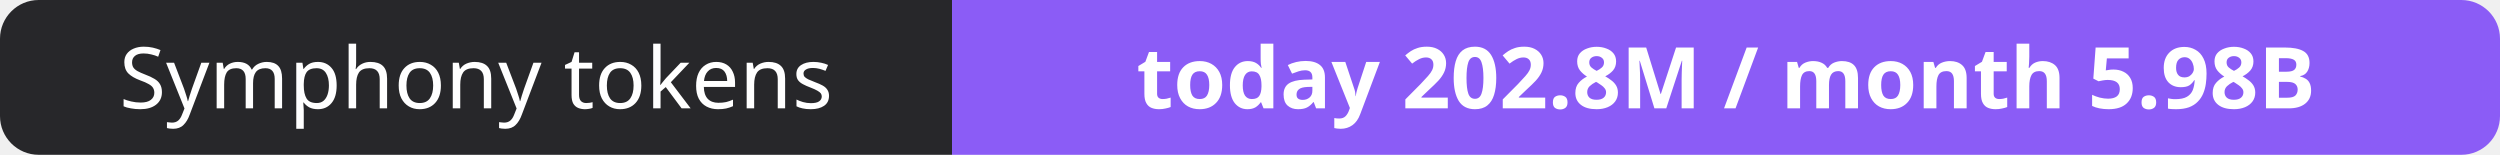
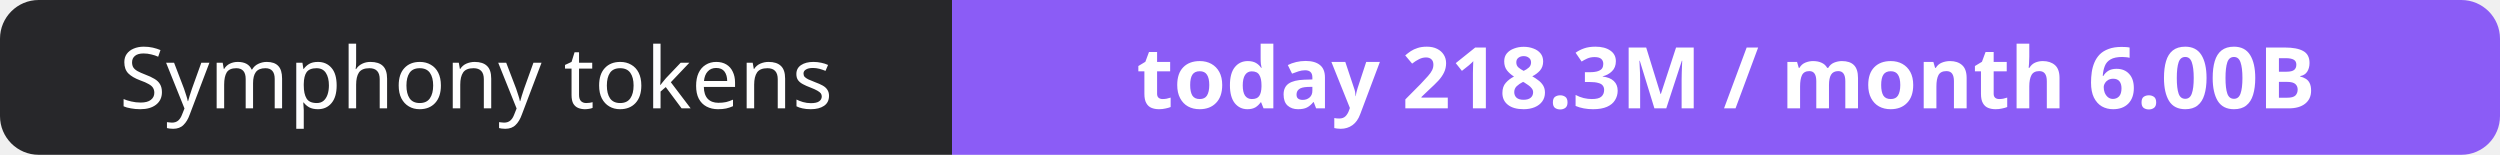
- <svg xmlns="http://www.w3.org/2000/svg" width="323" height="20" role="img" aria-label="Symphony tokens: today 202.8M / month 5.98B">
+ <svg xmlns="http://www.w3.org/2000/svg" width="323" height="20" role="img" aria-label="Symphony tokens: today 218.3M / month 6.00B">
  <clipPath id="r">
    <rect width="323" height="20" rx="5" fill="#fff" />
  </clipPath>
  <g clip-path="url(#r)">
    <rect width="123" height="20" fill="#27272a" />
    <rect x="123" width="200" height="20" fill="#8b5cf6" />
  </g>
  <g fill="#fff" text-anchor="middle" font-family="Verdana,Geneva,sans-serif" font-size="11">
    <text x="61.5" y="14">Symphony tokens</text>
-     <text x="223.0" y="14" font-weight="700">today 202.8M / month 5.98B</text>
+     <text x="223.0" y="14" font-weight="700">today 218.3M / month 6.00B</text>
  </g>
</svg>
